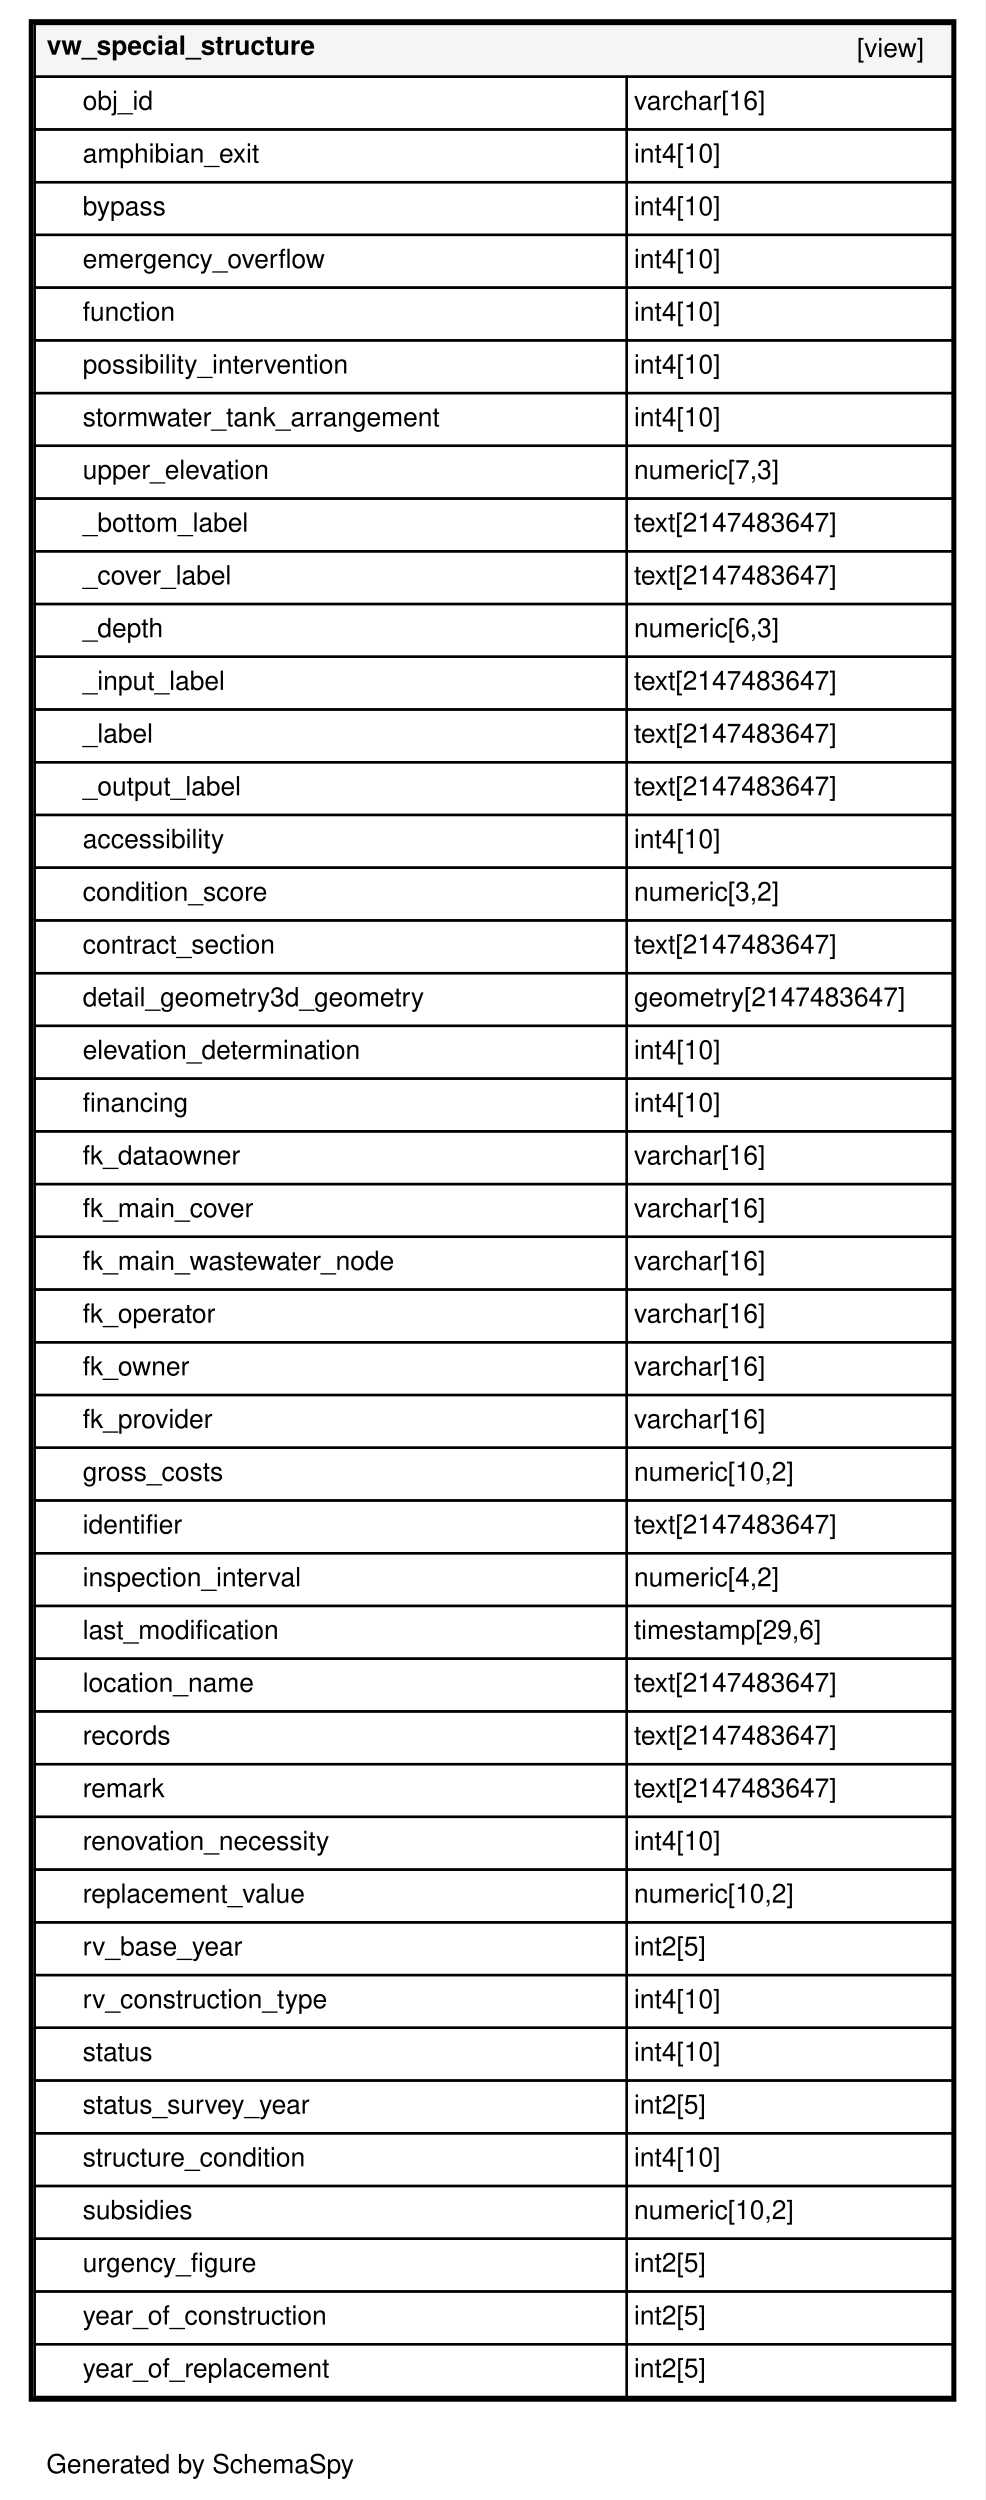
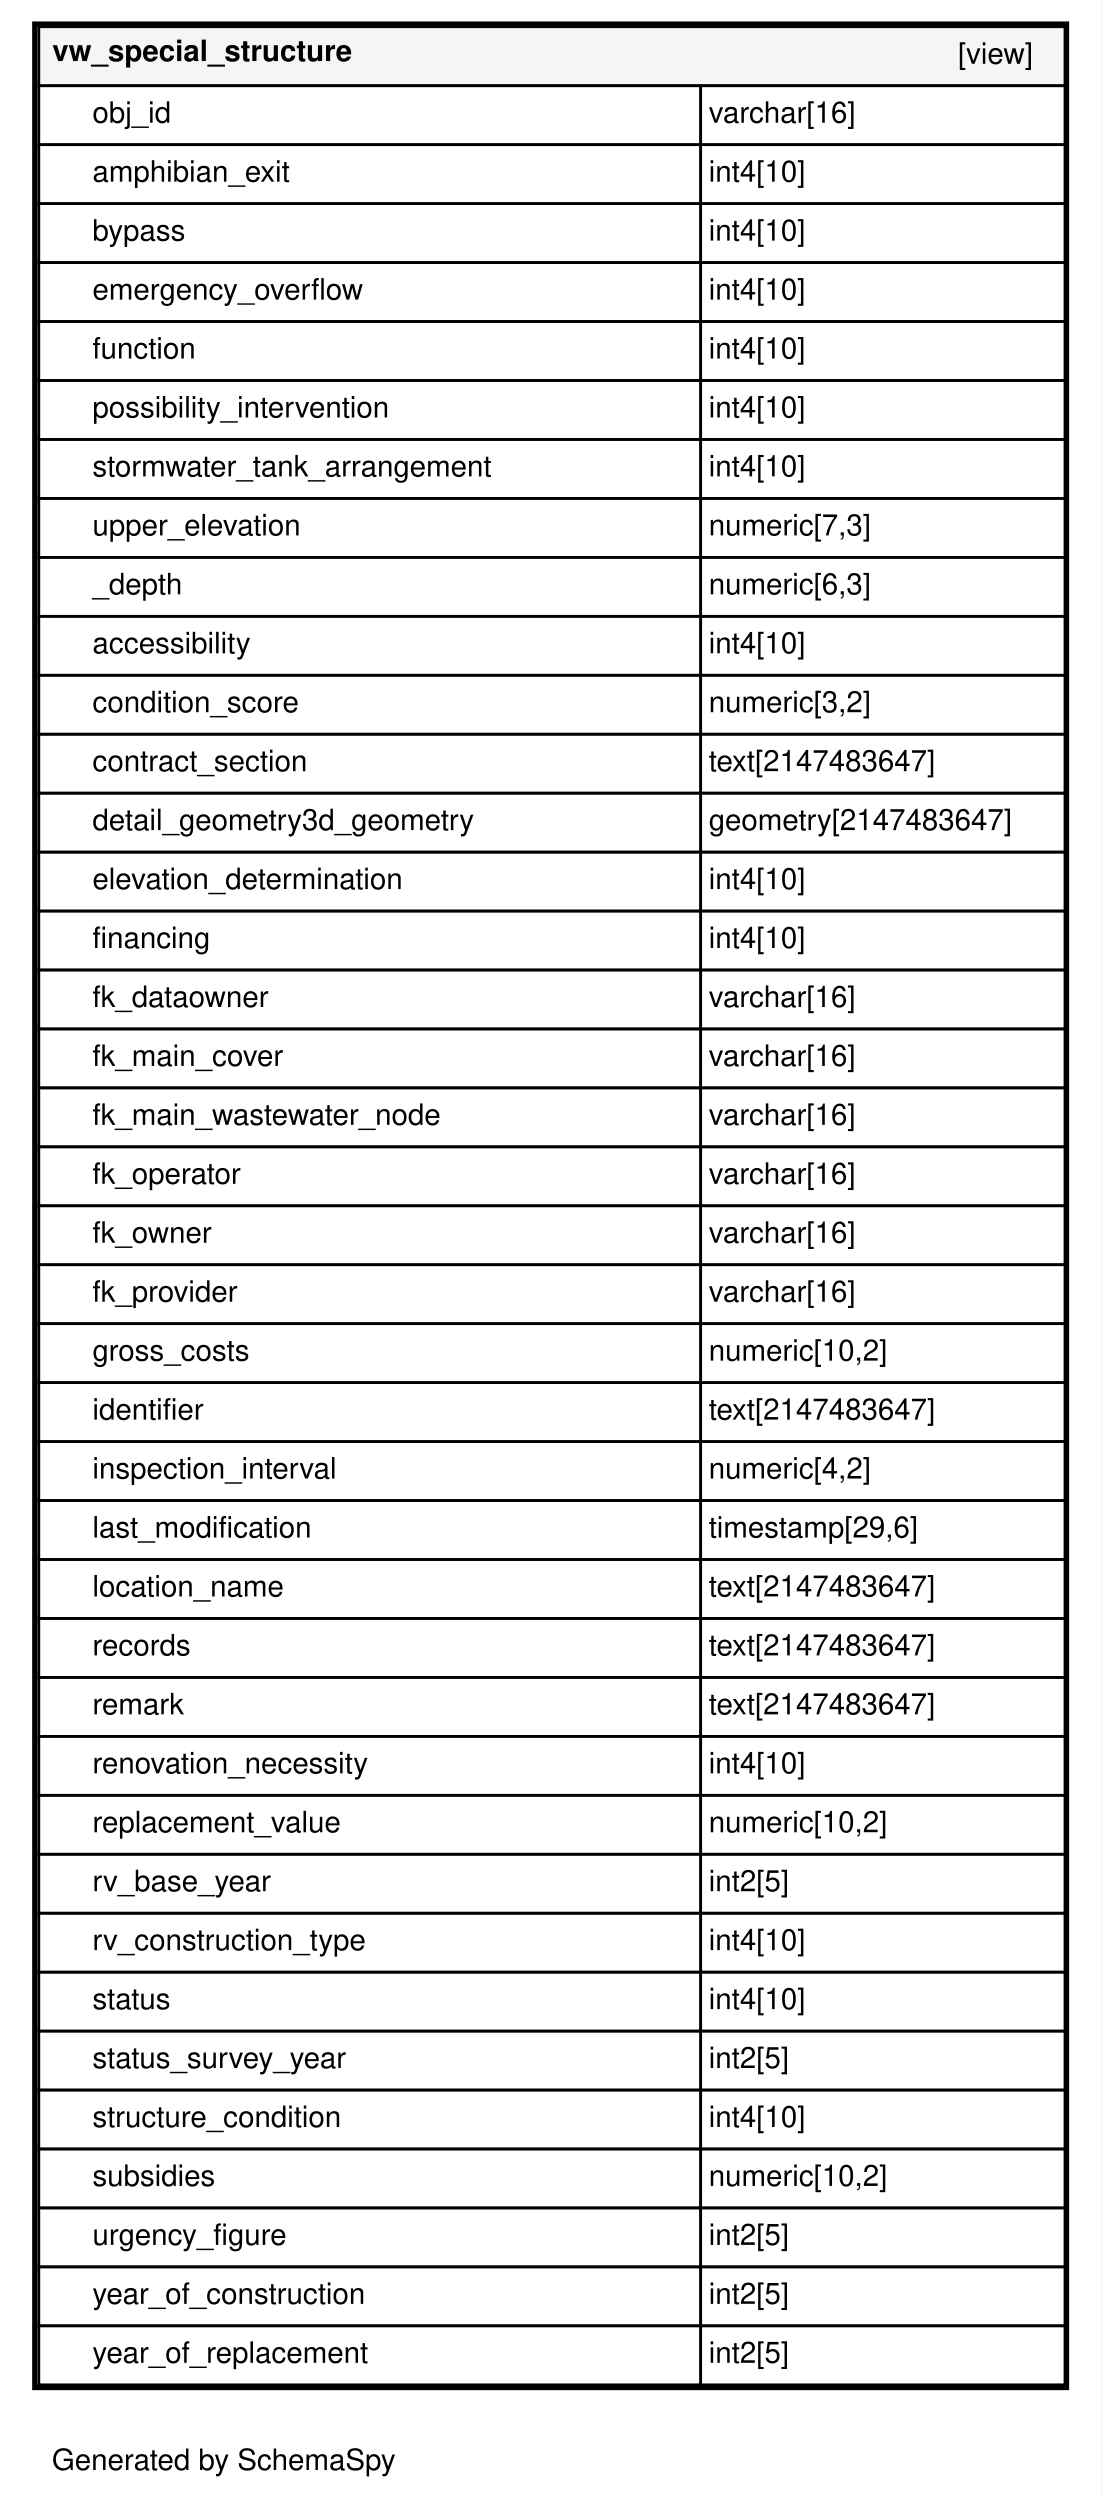
- <svg xmlns="http://www.w3.org/2000/svg" xmlns:xlink="http://www.w3.org/1999/xlink" width="411pt" height="1043pt" viewBox="0.00 0.00 411.00 1043.00">
-   <g id="graph0" class="graph" transform="scale(1 1) rotate(0) translate(4 1039)">
-     <polygon fill="#ffffff" stroke="transparent" points="-4,4 -4,-1039 407,-1039 407,4 -4,4" />
+ <svg xmlns="http://www.w3.org/2000/svg" xmlns:xlink="http://www.w3.org/1999/xlink" width="411pt" height="933pt" viewBox="0.00 0.00 411.00 933.00">
+   <g id="graph0" class="graph" transform="scale(1 1) rotate(0) translate(4 929)">
+     <polygon fill="#ffffff" stroke="transparent" points="-4,4 -4,-929 407,-929 407,4 -4,4" />
    <text text-anchor="middle" x="79.5" y="-7.2" font-family="Helvetica,sans-Serif" font-size="11.00">Generated by SchemaSpy</text>
    <g id="node1" class="node">
      <g id="a_node1">
        <a xlink:href="../../tables/vw_special_structure.html" xlink:title="vw_special_structure" target="_top">
-           <polygon fill="#ffffff" stroke="transparent" points="8,-37 8,-1031 395,-1031 395,-37 8,-37" />
-           <polygon fill="#f5f5f5" stroke="transparent" points="10.5,-1007 10.5,-1029 393.5,-1029 393.5,-1007 10.5,-1007" />
-           <polygon fill="none" stroke="black" points="10.5,-1007 10.5,-1029 393.5,-1029 393.5,-1007 10.5,-1007" />
-           <text text-anchor="start" x="15.5" y="-1016.2" font-family="Helvetica,sans-Serif" font-weight="bold" font-size="11.00">vw_special_structure</text>
-           <text text-anchor="start" x="353.5" y="-1015.2" font-family="Helvetica,sans-Serif" font-size="11.00">[view]</text>
-           <polygon fill="none" stroke="black" points="10.5,-985 10.5,-1007 257.5,-1007 257.5,-985 10.5,-985" />
-           <text text-anchor="start" x="30.5" y="-993.2" font-family="Helvetica,sans-Serif" font-size="11.00">obj_id</text>
-           <polygon fill="none" stroke="black" points="257.5,-985 257.5,-1007 393.5,-1007 393.5,-985 257.5,-985" />
-           <text text-anchor="start" x="260.5" y="-993.2" font-family="Helvetica,sans-Serif" font-size="11.00">varchar[16]</text>
-           <polygon fill="none" stroke="black" points="10.5,-963 10.5,-985 257.5,-985 257.5,-963 10.5,-963" />
-           <text text-anchor="start" x="30.5" y="-971.2" font-family="Helvetica,sans-Serif" font-size="11.00">amphibian_exit</text>
-           <polygon fill="none" stroke="black" points="257.5,-963 257.5,-985 393.5,-985 393.5,-963 257.5,-963" />
-           <text text-anchor="start" x="260.5" y="-971.2" font-family="Helvetica,sans-Serif" font-size="11.00">int4[10]</text>
-           <polygon fill="none" stroke="black" points="10.5,-941 10.5,-963 257.5,-963 257.5,-941 10.5,-941" />
-           <text text-anchor="start" x="30.5" y="-949.2" font-family="Helvetica,sans-Serif" font-size="11.00">bypass</text>
-           <polygon fill="none" stroke="black" points="257.5,-941 257.5,-963 393.5,-963 393.5,-941 257.5,-941" />
-           <text text-anchor="start" x="260.5" y="-949.2" font-family="Helvetica,sans-Serif" font-size="11.00">int4[10]</text>
-           <polygon fill="none" stroke="black" points="10.5,-919 10.5,-941 257.5,-941 257.5,-919 10.5,-919" />
-           <text text-anchor="start" x="30.5" y="-927.2" font-family="Helvetica,sans-Serif" font-size="11.00">emergency_overflow</text>
-           <polygon fill="none" stroke="black" points="257.5,-919 257.5,-941 393.5,-941 393.5,-919 257.5,-919" />
-           <text text-anchor="start" x="260.5" y="-927.2" font-family="Helvetica,sans-Serif" font-size="11.00">int4[10]</text>
-           <polygon fill="none" stroke="black" points="10.5,-897 10.5,-919 257.5,-919 257.5,-897 10.5,-897" />
-           <text text-anchor="start" x="30.5" y="-905.2" font-family="Helvetica,sans-Serif" font-size="11.00">function</text>
-           <polygon fill="none" stroke="black" points="257.5,-897 257.5,-919 393.5,-919 393.5,-897 257.5,-897" />
-           <text text-anchor="start" x="260.5" y="-905.2" font-family="Helvetica,sans-Serif" font-size="11.00">int4[10]</text>
+           <polygon fill="#ffffff" stroke="transparent" points="8,-37 8,-921 395,-921 395,-37 8,-37" />
+           <polygon fill="#f5f5f5" stroke="transparent" points="10.5,-897 10.5,-919 393.5,-919 393.5,-897 10.5,-897" />
+           <polygon fill="none" stroke="black" points="10.5,-897 10.5,-919 393.5,-919 393.5,-897 10.5,-897" />
+           <text text-anchor="start" x="15.5" y="-906.2" font-family="Helvetica,sans-Serif" font-weight="bold" font-size="11.00">vw_special_structure</text>
+           <text text-anchor="start" x="353.5" y="-905.2" font-family="Helvetica,sans-Serif" font-size="11.00">[view]</text>
          <polygon fill="none" stroke="black" points="10.5,-875 10.5,-897 257.5,-897 257.5,-875 10.5,-875" />
-           <text text-anchor="start" x="30.5" y="-883.2" font-family="Helvetica,sans-Serif" font-size="11.00">possibility_intervention</text>
+           <text text-anchor="start" x="30.5" y="-883.2" font-family="Helvetica,sans-Serif" font-size="11.00">obj_id</text>
          <polygon fill="none" stroke="black" points="257.5,-875 257.5,-897 393.5,-897 393.5,-875 257.5,-875" />
-           <text text-anchor="start" x="260.5" y="-883.2" font-family="Helvetica,sans-Serif" font-size="11.00">int4[10]</text>
+           <text text-anchor="start" x="260.5" y="-883.2" font-family="Helvetica,sans-Serif" font-size="11.00">varchar[16]</text>
          <polygon fill="none" stroke="black" points="10.5,-853 10.5,-875 257.5,-875 257.5,-853 10.5,-853" />
-           <text text-anchor="start" x="30.5" y="-861.2" font-family="Helvetica,sans-Serif" font-size="11.00">stormwater_tank_arrangement</text>
+           <text text-anchor="start" x="30.5" y="-861.2" font-family="Helvetica,sans-Serif" font-size="11.00">amphibian_exit</text>
          <polygon fill="none" stroke="black" points="257.5,-853 257.5,-875 393.5,-875 393.5,-853 257.5,-853" />
          <text text-anchor="start" x="260.5" y="-861.2" font-family="Helvetica,sans-Serif" font-size="11.00">int4[10]</text>
          <polygon fill="none" stroke="black" points="10.5,-831 10.5,-853 257.5,-853 257.5,-831 10.5,-831" />
-           <text text-anchor="start" x="30.5" y="-839.2" font-family="Helvetica,sans-Serif" font-size="11.00">upper_elevation</text>
+           <text text-anchor="start" x="30.5" y="-839.2" font-family="Helvetica,sans-Serif" font-size="11.00">bypass</text>
          <polygon fill="none" stroke="black" points="257.5,-831 257.5,-853 393.5,-853 393.5,-831 257.5,-831" />
-           <text text-anchor="start" x="260.5" y="-839.2" font-family="Helvetica,sans-Serif" font-size="11.00">numeric[7,3]</text>
+           <text text-anchor="start" x="260.5" y="-839.2" font-family="Helvetica,sans-Serif" font-size="11.00">int4[10]</text>
          <polygon fill="none" stroke="black" points="10.5,-809 10.5,-831 257.5,-831 257.5,-809 10.5,-809" />
-           <text text-anchor="start" x="30.5" y="-817.2" font-family="Helvetica,sans-Serif" font-size="11.00">_bottom_label</text>
+           <text text-anchor="start" x="30.5" y="-817.2" font-family="Helvetica,sans-Serif" font-size="11.00">emergency_overflow</text>
          <polygon fill="none" stroke="black" points="257.5,-809 257.5,-831 393.5,-831 393.5,-809 257.5,-809" />
-           <text text-anchor="start" x="260.5" y="-817.2" font-family="Helvetica,sans-Serif" font-size="11.00">text[2147483647]</text>
+           <text text-anchor="start" x="260.5" y="-817.2" font-family="Helvetica,sans-Serif" font-size="11.00">int4[10]</text>
          <polygon fill="none" stroke="black" points="10.5,-787 10.5,-809 257.5,-809 257.5,-787 10.5,-787" />
-           <text text-anchor="start" x="30.5" y="-795.2" font-family="Helvetica,sans-Serif" font-size="11.00">_cover_label</text>
+           <text text-anchor="start" x="30.5" y="-795.2" font-family="Helvetica,sans-Serif" font-size="11.00">function</text>
          <polygon fill="none" stroke="black" points="257.5,-787 257.5,-809 393.5,-809 393.5,-787 257.5,-787" />
-           <text text-anchor="start" x="260.5" y="-795.2" font-family="Helvetica,sans-Serif" font-size="11.00">text[2147483647]</text>
+           <text text-anchor="start" x="260.5" y="-795.2" font-family="Helvetica,sans-Serif" font-size="11.00">int4[10]</text>
          <polygon fill="none" stroke="black" points="10.5,-765 10.5,-787 257.5,-787 257.5,-765 10.5,-765" />
-           <text text-anchor="start" x="30.5" y="-773.2" font-family="Helvetica,sans-Serif" font-size="11.00">_depth</text>
+           <text text-anchor="start" x="30.5" y="-773.2" font-family="Helvetica,sans-Serif" font-size="11.00">possibility_intervention</text>
          <polygon fill="none" stroke="black" points="257.5,-765 257.5,-787 393.5,-787 393.5,-765 257.5,-765" />
-           <text text-anchor="start" x="260.5" y="-773.2" font-family="Helvetica,sans-Serif" font-size="11.00">numeric[6,3]</text>
+           <text text-anchor="start" x="260.5" y="-773.2" font-family="Helvetica,sans-Serif" font-size="11.00">int4[10]</text>
          <polygon fill="none" stroke="black" points="10.5,-743 10.5,-765 257.5,-765 257.5,-743 10.5,-743" />
-           <text text-anchor="start" x="30.5" y="-751.2" font-family="Helvetica,sans-Serif" font-size="11.00">_input_label</text>
+           <text text-anchor="start" x="30.5" y="-751.2" font-family="Helvetica,sans-Serif" font-size="11.00">stormwater_tank_arrangement</text>
          <polygon fill="none" stroke="black" points="257.5,-743 257.5,-765 393.5,-765 393.5,-743 257.5,-743" />
-           <text text-anchor="start" x="260.5" y="-751.2" font-family="Helvetica,sans-Serif" font-size="11.00">text[2147483647]</text>
+           <text text-anchor="start" x="260.5" y="-751.2" font-family="Helvetica,sans-Serif" font-size="11.00">int4[10]</text>
          <polygon fill="none" stroke="black" points="10.5,-721 10.5,-743 257.5,-743 257.5,-721 10.5,-721" />
-           <text text-anchor="start" x="30.5" y="-729.2" font-family="Helvetica,sans-Serif" font-size="11.00">_label</text>
+           <text text-anchor="start" x="30.5" y="-729.2" font-family="Helvetica,sans-Serif" font-size="11.00">upper_elevation</text>
          <polygon fill="none" stroke="black" points="257.5,-721 257.5,-743 393.5,-743 393.5,-721 257.5,-721" />
-           <text text-anchor="start" x="260.5" y="-729.2" font-family="Helvetica,sans-Serif" font-size="11.00">text[2147483647]</text>
+           <text text-anchor="start" x="260.5" y="-729.2" font-family="Helvetica,sans-Serif" font-size="11.00">numeric[7,3]</text>
          <polygon fill="none" stroke="black" points="10.5,-699 10.5,-721 257.5,-721 257.5,-699 10.5,-699" />
-           <text text-anchor="start" x="30.5" y="-707.2" font-family="Helvetica,sans-Serif" font-size="11.00">_output_label</text>
+           <text text-anchor="start" x="30.5" y="-707.2" font-family="Helvetica,sans-Serif" font-size="11.00">_depth</text>
          <polygon fill="none" stroke="black" points="257.5,-699 257.5,-721 393.5,-721 393.5,-699 257.5,-699" />
-           <text text-anchor="start" x="260.5" y="-707.2" font-family="Helvetica,sans-Serif" font-size="11.00">text[2147483647]</text>
+           <text text-anchor="start" x="260.5" y="-707.2" font-family="Helvetica,sans-Serif" font-size="11.00">numeric[6,3]</text>
          <polygon fill="none" stroke="black" points="10.5,-677 10.5,-699 257.5,-699 257.5,-677 10.5,-677" />
          <text text-anchor="start" x="30.5" y="-685.2" font-family="Helvetica,sans-Serif" font-size="11.00">accessibility</text>
          <polygon fill="none" stroke="black" points="257.5,-677 257.5,-699 393.5,-699 393.5,-677 257.5,-677" />
          <text text-anchor="start" x="260.5" y="-685.2" font-family="Helvetica,sans-Serif" font-size="11.00">int4[10]</text>
          <polygon fill="none" stroke="black" points="10.5,-655 10.5,-677 257.5,-677 257.5,-655 10.5,-655" />
          <text text-anchor="start" x="30.5" y="-663.2" font-family="Helvetica,sans-Serif" font-size="11.00">condition_score</text>
          <polygon fill="none" stroke="black" points="257.5,-655 257.5,-677 393.5,-677 393.5,-655 257.5,-655" />
          <text text-anchor="start" x="260.5" y="-663.2" font-family="Helvetica,sans-Serif" font-size="11.00">numeric[3,2]</text>
          <polygon fill="none" stroke="black" points="10.5,-633 10.5,-655 257.5,-655 257.5,-633 10.5,-633" />
          <text text-anchor="start" x="30.5" y="-641.2" font-family="Helvetica,sans-Serif" font-size="11.00">contract_section</text>
          <polygon fill="none" stroke="black" points="257.5,-633 257.5,-655 393.5,-655 393.5,-633 257.5,-633" />
          <text text-anchor="start" x="260.5" y="-641.2" font-family="Helvetica,sans-Serif" font-size="11.00">text[2147483647]</text>
          <polygon fill="none" stroke="black" points="10.5,-611 10.5,-633 257.5,-633 257.5,-611 10.5,-611" />
          <text text-anchor="start" x="30.5" y="-619.2" font-family="Helvetica,sans-Serif" font-size="11.00">detail_geometry3d_geometry</text>
          <polygon fill="none" stroke="black" points="257.5,-611 257.5,-633 393.5,-633 393.5,-611 257.5,-611" />
          <text text-anchor="start" x="260.5" y="-619.2" font-family="Helvetica,sans-Serif" font-size="11.00">geometry[2147483647]</text>
          <polygon fill="none" stroke="black" points="10.5,-589 10.5,-611 257.5,-611 257.5,-589 10.5,-589" />
          <text text-anchor="start" x="30.5" y="-597.2" font-family="Helvetica,sans-Serif" font-size="11.00">elevation_determination</text>
          <polygon fill="none" stroke="black" points="257.5,-589 257.5,-611 393.5,-611 393.5,-589 257.5,-589" />
          <text text-anchor="start" x="260.5" y="-597.2" font-family="Helvetica,sans-Serif" font-size="11.00">int4[10]</text>
          <polygon fill="none" stroke="black" points="10.5,-567 10.5,-589 257.5,-589 257.5,-567 10.5,-567" />
          <text text-anchor="start" x="30.5" y="-575.2" font-family="Helvetica,sans-Serif" font-size="11.00">financing</text>
          <polygon fill="none" stroke="black" points="257.5,-567 257.5,-589 393.5,-589 393.5,-567 257.5,-567" />
          <text text-anchor="start" x="260.5" y="-575.2" font-family="Helvetica,sans-Serif" font-size="11.00">int4[10]</text>
          <polygon fill="none" stroke="black" points="10.5,-545 10.5,-567 257.5,-567 257.5,-545 10.5,-545" />
          <text text-anchor="start" x="30.5" y="-553.2" font-family="Helvetica,sans-Serif" font-size="11.00">fk_dataowner</text>
          <polygon fill="none" stroke="black" points="257.5,-545 257.5,-567 393.5,-567 393.5,-545 257.5,-545" />
          <text text-anchor="start" x="260.5" y="-553.2" font-family="Helvetica,sans-Serif" font-size="11.00">varchar[16]</text>
          <polygon fill="none" stroke="black" points="10.5,-523 10.5,-545 257.5,-545 257.5,-523 10.5,-523" />
          <text text-anchor="start" x="30.5" y="-531.2" font-family="Helvetica,sans-Serif" font-size="11.00">fk_main_cover</text>
          <polygon fill="none" stroke="black" points="257.5,-523 257.5,-545 393.5,-545 393.5,-523 257.5,-523" />
          <text text-anchor="start" x="260.5" y="-531.2" font-family="Helvetica,sans-Serif" font-size="11.00">varchar[16]</text>
          <polygon fill="none" stroke="black" points="10.5,-501 10.5,-523 257.5,-523 257.5,-501 10.5,-501" />
          <text text-anchor="start" x="30.5" y="-509.2" font-family="Helvetica,sans-Serif" font-size="11.00">fk_main_wastewater_node</text>
          <polygon fill="none" stroke="black" points="257.5,-501 257.5,-523 393.5,-523 393.5,-501 257.5,-501" />
          <text text-anchor="start" x="260.5" y="-509.2" font-family="Helvetica,sans-Serif" font-size="11.00">varchar[16]</text>
          <polygon fill="none" stroke="black" points="10.5,-479 10.5,-501 257.5,-501 257.5,-479 10.5,-479" />
          <text text-anchor="start" x="30.5" y="-487.2" font-family="Helvetica,sans-Serif" font-size="11.00">fk_operator</text>
          <polygon fill="none" stroke="black" points="257.5,-479 257.5,-501 393.5,-501 393.5,-479 257.5,-479" />
          <text text-anchor="start" x="260.5" y="-487.2" font-family="Helvetica,sans-Serif" font-size="11.00">varchar[16]</text>
          <polygon fill="none" stroke="black" points="10.5,-457 10.5,-479 257.5,-479 257.5,-457 10.5,-457" />
          <text text-anchor="start" x="30.5" y="-465.2" font-family="Helvetica,sans-Serif" font-size="11.00">fk_owner</text>
          <polygon fill="none" stroke="black" points="257.5,-457 257.5,-479 393.5,-479 393.5,-457 257.5,-457" />
          <text text-anchor="start" x="260.5" y="-465.2" font-family="Helvetica,sans-Serif" font-size="11.00">varchar[16]</text>
          <polygon fill="none" stroke="black" points="10.5,-435 10.5,-457 257.5,-457 257.5,-435 10.5,-435" />
          <text text-anchor="start" x="30.5" y="-443.2" font-family="Helvetica,sans-Serif" font-size="11.00">fk_provider</text>
          <polygon fill="none" stroke="black" points="257.5,-435 257.5,-457 393.5,-457 393.5,-435 257.5,-435" />
          <text text-anchor="start" x="260.5" y="-443.2" font-family="Helvetica,sans-Serif" font-size="11.00">varchar[16]</text>
          <polygon fill="none" stroke="black" points="10.5,-413 10.5,-435 257.5,-435 257.5,-413 10.5,-413" />
          <text text-anchor="start" x="30.5" y="-421.2" font-family="Helvetica,sans-Serif" font-size="11.00">gross_costs</text>
          <polygon fill="none" stroke="black" points="257.5,-413 257.5,-435 393.5,-435 393.5,-413 257.5,-413" />
          <text text-anchor="start" x="260.5" y="-421.2" font-family="Helvetica,sans-Serif" font-size="11.00">numeric[10,2]</text>
          <polygon fill="none" stroke="black" points="10.5,-391 10.5,-413 257.5,-413 257.5,-391 10.5,-391" />
          <text text-anchor="start" x="30.5" y="-399.2" font-family="Helvetica,sans-Serif" font-size="11.00">identifier</text>
          <polygon fill="none" stroke="black" points="257.5,-391 257.5,-413 393.5,-413 393.5,-391 257.5,-391" />
          <text text-anchor="start" x="260.5" y="-399.2" font-family="Helvetica,sans-Serif" font-size="11.00">text[2147483647]</text>
          <polygon fill="none" stroke="black" points="10.5,-369 10.5,-391 257.5,-391 257.5,-369 10.5,-369" />
          <text text-anchor="start" x="30.5" y="-377.2" font-family="Helvetica,sans-Serif" font-size="11.00">inspection_interval</text>
          <polygon fill="none" stroke="black" points="257.5,-369 257.5,-391 393.5,-391 393.5,-369 257.5,-369" />
          <text text-anchor="start" x="260.5" y="-377.2" font-family="Helvetica,sans-Serif" font-size="11.00">numeric[4,2]</text>
          <polygon fill="none" stroke="black" points="10.5,-347 10.5,-369 257.5,-369 257.5,-347 10.5,-347" />
          <text text-anchor="start" x="30.5" y="-355.2" font-family="Helvetica,sans-Serif" font-size="11.00">last_modification</text>
          <polygon fill="none" stroke="black" points="257.5,-347 257.5,-369 393.5,-369 393.5,-347 257.5,-347" />
          <text text-anchor="start" x="260.5" y="-355.2" font-family="Helvetica,sans-Serif" font-size="11.00">timestamp[29,6]</text>
          <polygon fill="none" stroke="black" points="10.5,-325 10.5,-347 257.5,-347 257.5,-325 10.5,-325" />
          <text text-anchor="start" x="30.5" y="-333.2" font-family="Helvetica,sans-Serif" font-size="11.00">location_name</text>
          <polygon fill="none" stroke="black" points="257.5,-325 257.5,-347 393.5,-347 393.5,-325 257.5,-325" />
          <text text-anchor="start" x="260.5" y="-333.2" font-family="Helvetica,sans-Serif" font-size="11.00">text[2147483647]</text>
          <polygon fill="none" stroke="black" points="10.5,-303 10.5,-325 257.5,-325 257.5,-303 10.5,-303" />
          <text text-anchor="start" x="30.5" y="-311.2" font-family="Helvetica,sans-Serif" font-size="11.00">records</text>
          <polygon fill="none" stroke="black" points="257.5,-303 257.5,-325 393.5,-325 393.5,-303 257.5,-303" />
          <text text-anchor="start" x="260.5" y="-311.2" font-family="Helvetica,sans-Serif" font-size="11.00">text[2147483647]</text>
          <polygon fill="none" stroke="black" points="10.5,-281 10.5,-303 257.5,-303 257.5,-281 10.5,-281" />
          <text text-anchor="start" x="30.5" y="-289.2" font-family="Helvetica,sans-Serif" font-size="11.00">remark</text>
          <polygon fill="none" stroke="black" points="257.5,-281 257.5,-303 393.5,-303 393.5,-281 257.5,-281" />
          <text text-anchor="start" x="260.5" y="-289.2" font-family="Helvetica,sans-Serif" font-size="11.00">text[2147483647]</text>
          <polygon fill="none" stroke="black" points="10.5,-259 10.5,-281 257.5,-281 257.5,-259 10.5,-259" />
          <text text-anchor="start" x="30.5" y="-267.2" font-family="Helvetica,sans-Serif" font-size="11.00">renovation_necessity</text>
          <polygon fill="none" stroke="black" points="257.5,-259 257.5,-281 393.5,-281 393.5,-259 257.5,-259" />
          <text text-anchor="start" x="260.5" y="-267.2" font-family="Helvetica,sans-Serif" font-size="11.00">int4[10]</text>
          <polygon fill="none" stroke="black" points="10.5,-237 10.5,-259 257.5,-259 257.5,-237 10.5,-237" />
          <text text-anchor="start" x="30.5" y="-245.2" font-family="Helvetica,sans-Serif" font-size="11.00">replacement_value</text>
          <polygon fill="none" stroke="black" points="257.5,-237 257.5,-259 393.5,-259 393.5,-237 257.5,-237" />
          <text text-anchor="start" x="260.5" y="-245.2" font-family="Helvetica,sans-Serif" font-size="11.00">numeric[10,2]</text>
          <polygon fill="none" stroke="black" points="10.5,-215 10.5,-237 257.5,-237 257.5,-215 10.5,-215" />
          <text text-anchor="start" x="30.5" y="-223.2" font-family="Helvetica,sans-Serif" font-size="11.00">rv_base_year</text>
          <polygon fill="none" stroke="black" points="257.5,-215 257.5,-237 393.5,-237 393.5,-215 257.5,-215" />
          <text text-anchor="start" x="260.5" y="-223.2" font-family="Helvetica,sans-Serif" font-size="11.00">int2[5]</text>
          <polygon fill="none" stroke="black" points="10.5,-193 10.5,-215 257.5,-215 257.5,-193 10.5,-193" />
          <text text-anchor="start" x="30.5" y="-201.2" font-family="Helvetica,sans-Serif" font-size="11.00">rv_construction_type</text>
          <polygon fill="none" stroke="black" points="257.5,-193 257.5,-215 393.5,-215 393.5,-193 257.5,-193" />
          <text text-anchor="start" x="260.5" y="-201.2" font-family="Helvetica,sans-Serif" font-size="11.00">int4[10]</text>
          <polygon fill="none" stroke="black" points="10.5,-171 10.5,-193 257.5,-193 257.5,-171 10.5,-171" />
          <text text-anchor="start" x="30.5" y="-179.2" font-family="Helvetica,sans-Serif" font-size="11.00">status</text>
          <polygon fill="none" stroke="black" points="257.5,-171 257.5,-193 393.5,-193 393.5,-171 257.5,-171" />
          <text text-anchor="start" x="260.5" y="-179.2" font-family="Helvetica,sans-Serif" font-size="11.00">int4[10]</text>
          <polygon fill="none" stroke="black" points="10.5,-149 10.5,-171 257.5,-171 257.5,-149 10.5,-149" />
          <text text-anchor="start" x="30.5" y="-157.2" font-family="Helvetica,sans-Serif" font-size="11.00">status_survey_year</text>
          <polygon fill="none" stroke="black" points="257.5,-149 257.5,-171 393.5,-171 393.5,-149 257.5,-149" />
          <text text-anchor="start" x="260.5" y="-157.2" font-family="Helvetica,sans-Serif" font-size="11.00">int2[5]</text>
          <polygon fill="none" stroke="black" points="10.5,-127 10.5,-149 257.5,-149 257.5,-127 10.5,-127" />
          <text text-anchor="start" x="30.5" y="-135.2" font-family="Helvetica,sans-Serif" font-size="11.00">structure_condition</text>
          <polygon fill="none" stroke="black" points="257.5,-127 257.5,-149 393.5,-149 393.5,-127 257.5,-127" />
          <text text-anchor="start" x="260.5" y="-135.2" font-family="Helvetica,sans-Serif" font-size="11.00">int4[10]</text>
          <polygon fill="none" stroke="black" points="10.5,-105 10.5,-127 257.5,-127 257.5,-105 10.5,-105" />
          <text text-anchor="start" x="30.5" y="-113.2" font-family="Helvetica,sans-Serif" font-size="11.00">subsidies</text>
          <polygon fill="none" stroke="black" points="257.5,-105 257.5,-127 393.5,-127 393.5,-105 257.5,-105" />
          <text text-anchor="start" x="260.5" y="-113.2" font-family="Helvetica,sans-Serif" font-size="11.00">numeric[10,2]</text>
          <polygon fill="none" stroke="black" points="10.5,-83 10.5,-105 257.5,-105 257.5,-83 10.5,-83" />
          <text text-anchor="start" x="30.5" y="-91.2" font-family="Helvetica,sans-Serif" font-size="11.00">urgency_figure</text>
          <polygon fill="none" stroke="black" points="257.5,-83 257.5,-105 393.5,-105 393.5,-83 257.5,-83" />
          <text text-anchor="start" x="260.5" y="-91.2" font-family="Helvetica,sans-Serif" font-size="11.00">int2[5]</text>
          <polygon fill="none" stroke="black" points="10.5,-61 10.5,-83 257.5,-83 257.5,-61 10.5,-61" />
          <text text-anchor="start" x="30.5" y="-69.2" font-family="Helvetica,sans-Serif" font-size="11.00">year_of_construction</text>
          <polygon fill="none" stroke="black" points="257.5,-61 257.5,-83 393.5,-83 393.5,-61 257.5,-61" />
          <text text-anchor="start" x="260.5" y="-69.2" font-family="Helvetica,sans-Serif" font-size="11.00">int2[5]</text>
          <polygon fill="none" stroke="black" points="10.5,-39 10.5,-61 257.5,-61 257.5,-39 10.5,-39" />
          <text text-anchor="start" x="30.5" y="-47.2" font-family="Helvetica,sans-Serif" font-size="11.00">year_of_replacement</text>
          <polygon fill="none" stroke="black" points="257.5,-39 257.5,-61 393.5,-61 393.5,-39 257.5,-39" />
          <text text-anchor="start" x="260.5" y="-47.2" font-family="Helvetica,sans-Serif" font-size="11.00">int2[5]</text>
-           <polygon fill="none" stroke="black" stroke-width="2" points="9,-38 9,-1030 394,-1030 394,-38 9,-38" />
+           <polygon fill="none" stroke="black" stroke-width="2" points="9,-38 9,-920 394,-920 394,-38 9,-38" />
        </a>
      </g>
    </g>
  </g>
</svg>
